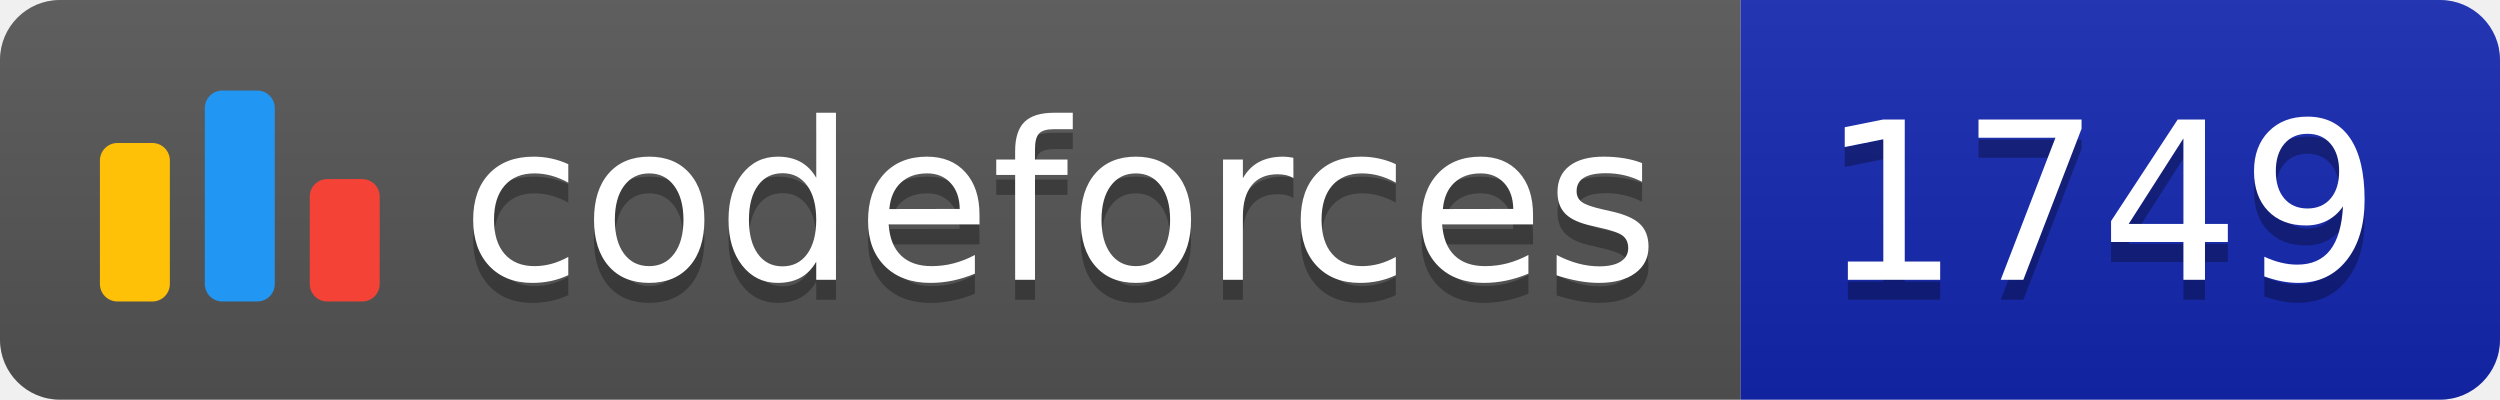
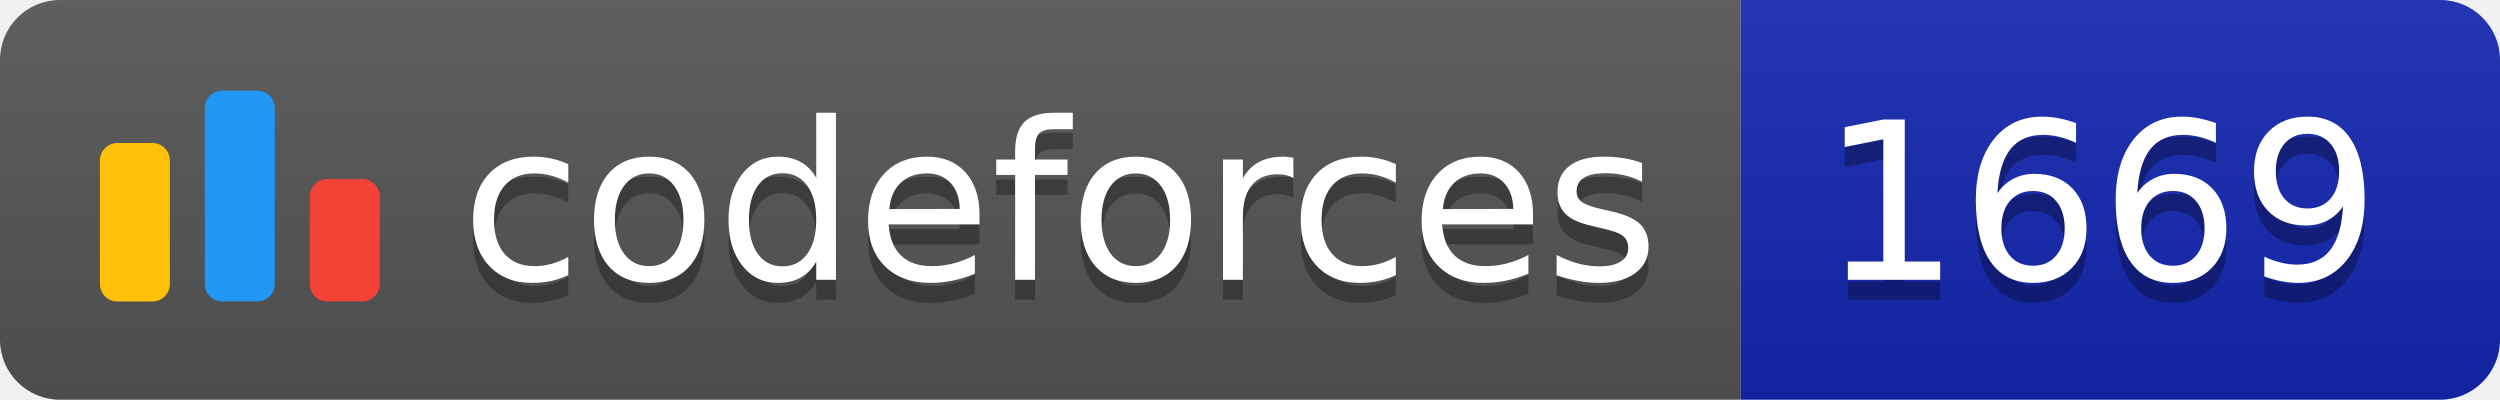
<svg xmlns="http://www.w3.org/2000/svg" width="125.1" height="20">
  <linearGradient id="smooth" x2="0" y2="100%">
    <stop offset="0" stop-color="#bbb" stop-opacity=".1" />
    <stop offset="1" stop-opacity=".1" />
  </linearGradient>
  <clipPath id="round">
    <rect width="125.1" height="20" rx="3" fill="#fff" />
  </clipPath>
  <g clip-path="url(#round)">
    <rect width="87.1" height="20" fill="#555" />
    <rect x="87.1" width="38.0" height="20" fill="#1427B2" />
    <rect width="125.1" height="20" fill="url(#smooth)" />
  </g>
  <g fill="#fff" text-anchor="middle" font-family="DejaVu Sans,Verdana,Geneva,sans-serif" font-size="110">
    <svg x="5" y="3" class="logo" width="14" height="14" viewBox="0 0 32 25" fill="none">
      <rect y="6" width="8" height="18.125" rx="2" fill="#FFC107" />
      <rect x="24" y="10.125" width="8" height="14" rx="2" fill="#F44336" />
      <rect x="12" width="8" height="24.125" rx="2" fill="#2196F3" />
    </svg>
    <text x="530.5" y="150" fill="#010101" fill-opacity=".3" transform="scale(0.1)" textLength="601.0" lengthAdjust="spacing">codeforces
        </text>
    <text x="530.5" y="140" transform="scale(0.1)" textLength="601.0" lengthAdjust="spacing">codeforces</text>
-     <text x="1051.0" y="150" fill="#010101" fill-opacity=".3" transform="scale(0.1)" textLength="280.0" lengthAdjust="spacing">1749
+     <text x="1051.0" y="150" fill="#010101" fill-opacity=".3" transform="scale(0.1)" textLength="280.0" lengthAdjust="spacing">1669
        </text>
-     <text x="1051.0" y="140" transform="scale(0.1)" textLength="280.0" lengthAdjust="spacing">1749</text>
+     <text x="1051.0" y="140" transform="scale(0.1)" textLength="280.0" lengthAdjust="spacing">1669</text>
  </g>
</svg>
